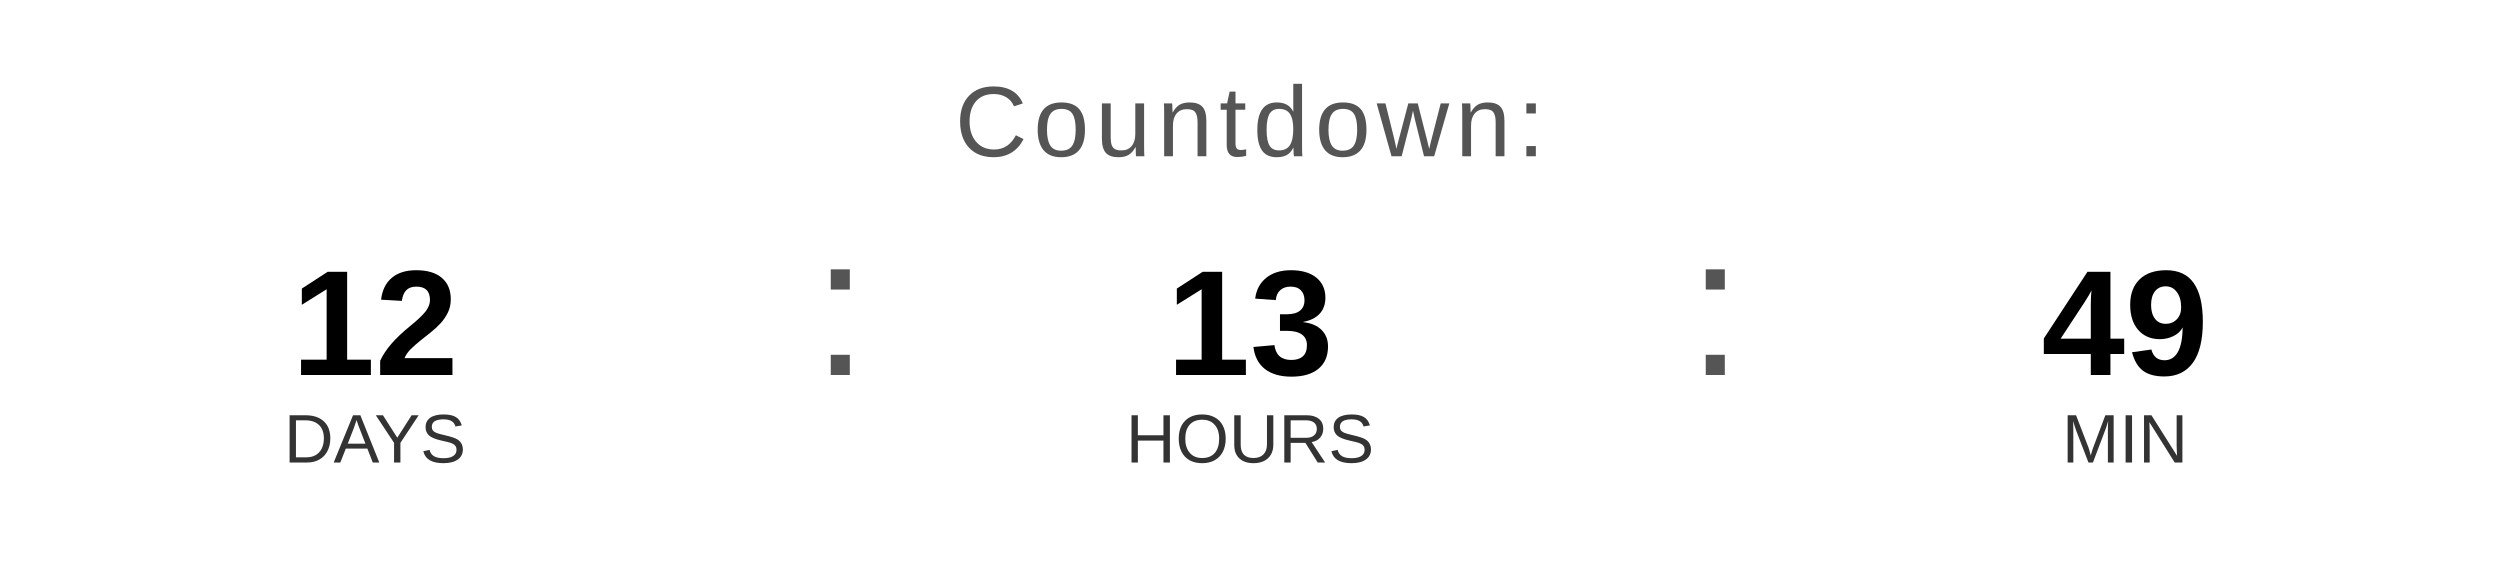
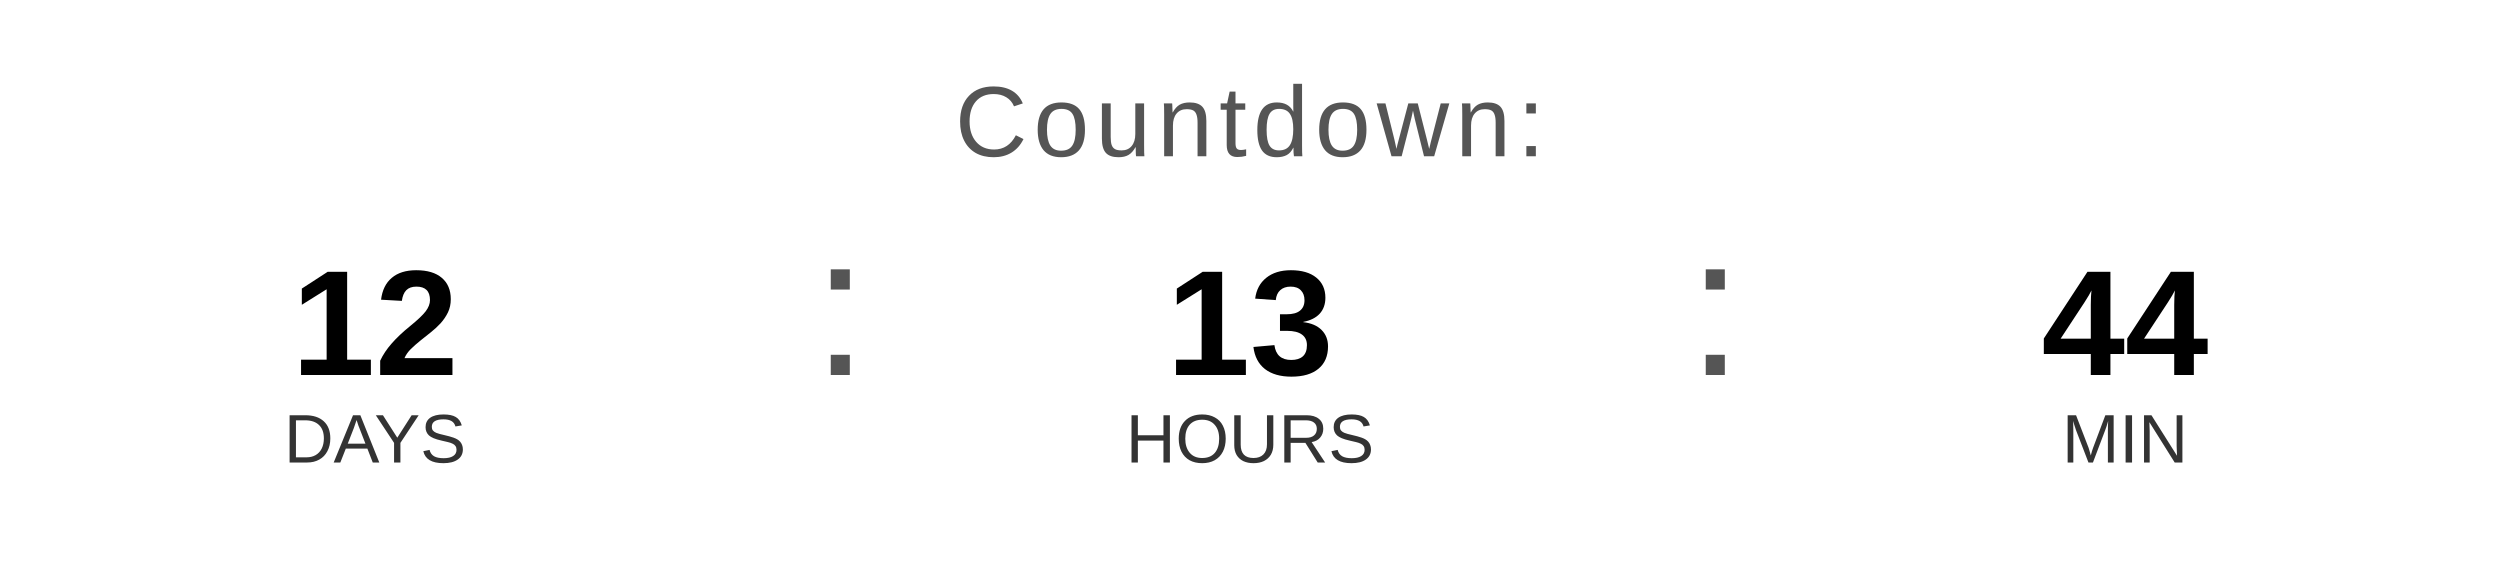
<svg xmlns="http://www.w3.org/2000/svg" width="400" height="90" viewBox="0 0 400 90">
  <text x="200" y="25" font-family="Arial, Helvetica, sans-serif" font-size="16" fill="#555555" text-anchor="middle" letter-spacing="1">
    Countdown:
  </text>
  <text x="60" y="60" font-family="Arial, Helvetica, sans-serif" font-size="24" font-weight="bold" fill="#000000" text-anchor="middle">12</text>
  <text x="60" y="74" font-family="Arial, Helvetica, sans-serif" font-size="11" fill="#333333" text-anchor="middle">DAYS</text>
  <text x="130" y="60" font-family="Arial, sans-serif" font-size="32" fill="#555555">:</text>
  <text x="200" y="60" font-family="Arial, Helvetica, sans-serif" font-size="24" font-weight="bold" fill="#000000" text-anchor="middle">13</text>
  <text x="200" y="74" font-family="Arial, Helvetica, sans-serif" font-size="11" fill="#333333" text-anchor="middle">HOURS</text>
  <text x="270" y="60" font-family="Arial, sans-serif" font-size="32" fill="#555555">:</text>
-   <text x="340" y="60" font-family="Arial, Helvetica, sans-serif" font-size="24" font-weight="bold" fill="#000000" text-anchor="middle">49</text>
+   <text x="340" y="60" font-family="Arial, Helvetica, sans-serif" font-size="24" font-weight="bold" fill="#000000" text-anchor="middle">44</text>
  <text x="340" y="74" font-family="Arial, Helvetica, sans-serif" font-size="11" fill="#333333" text-anchor="middle">MIN</text>
</svg>
